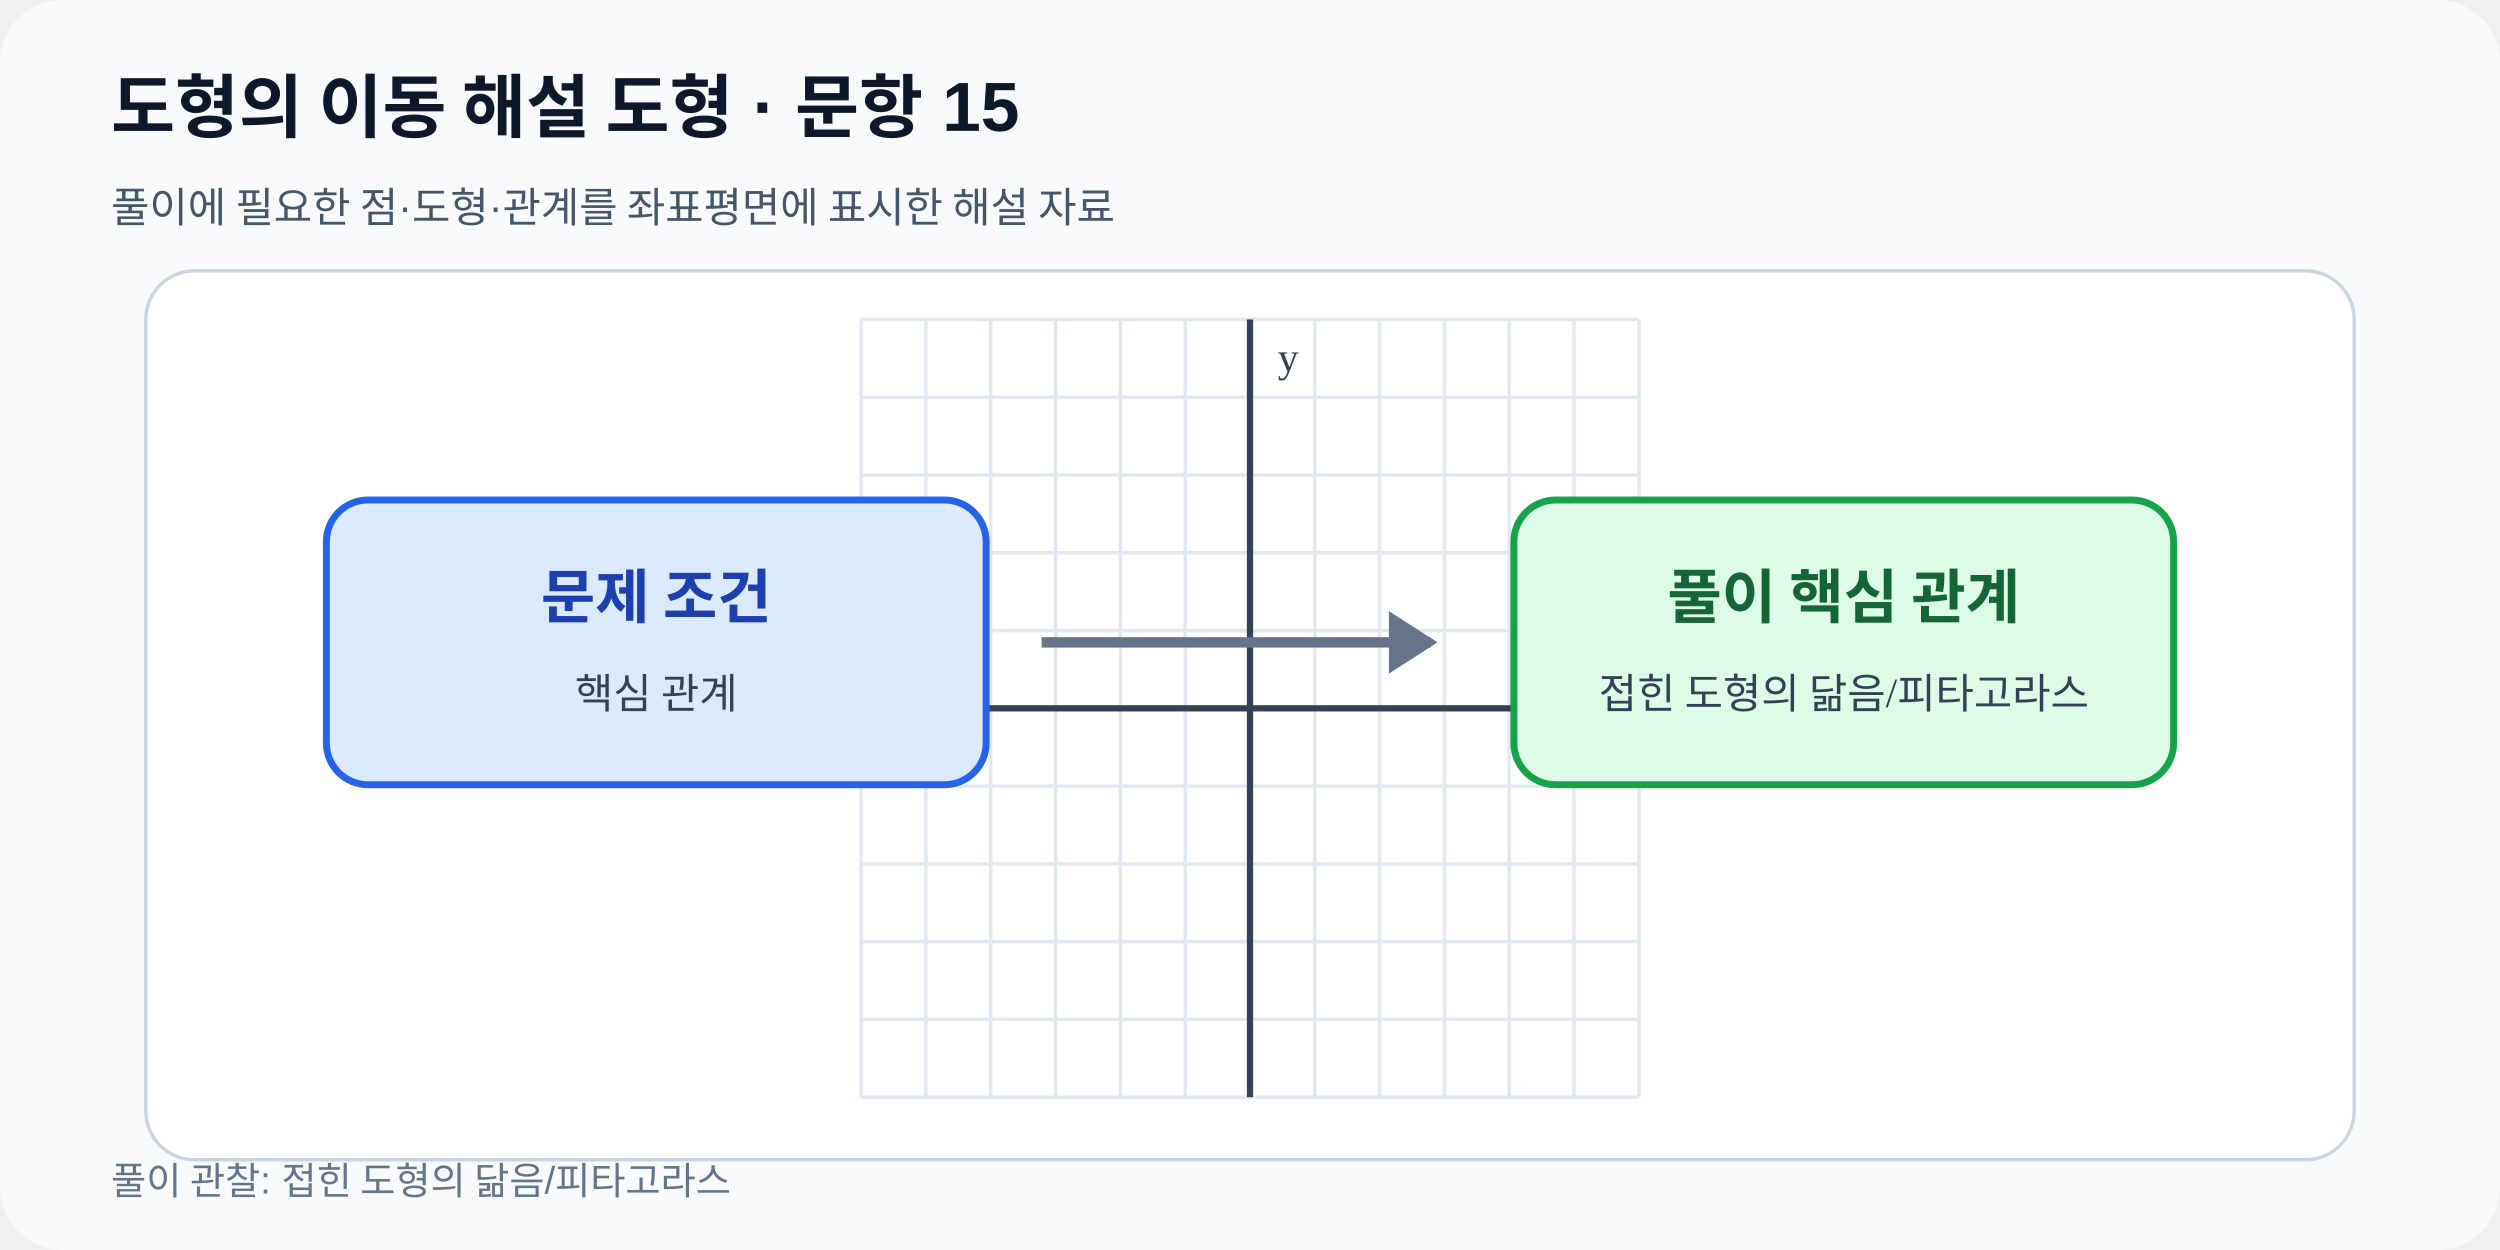
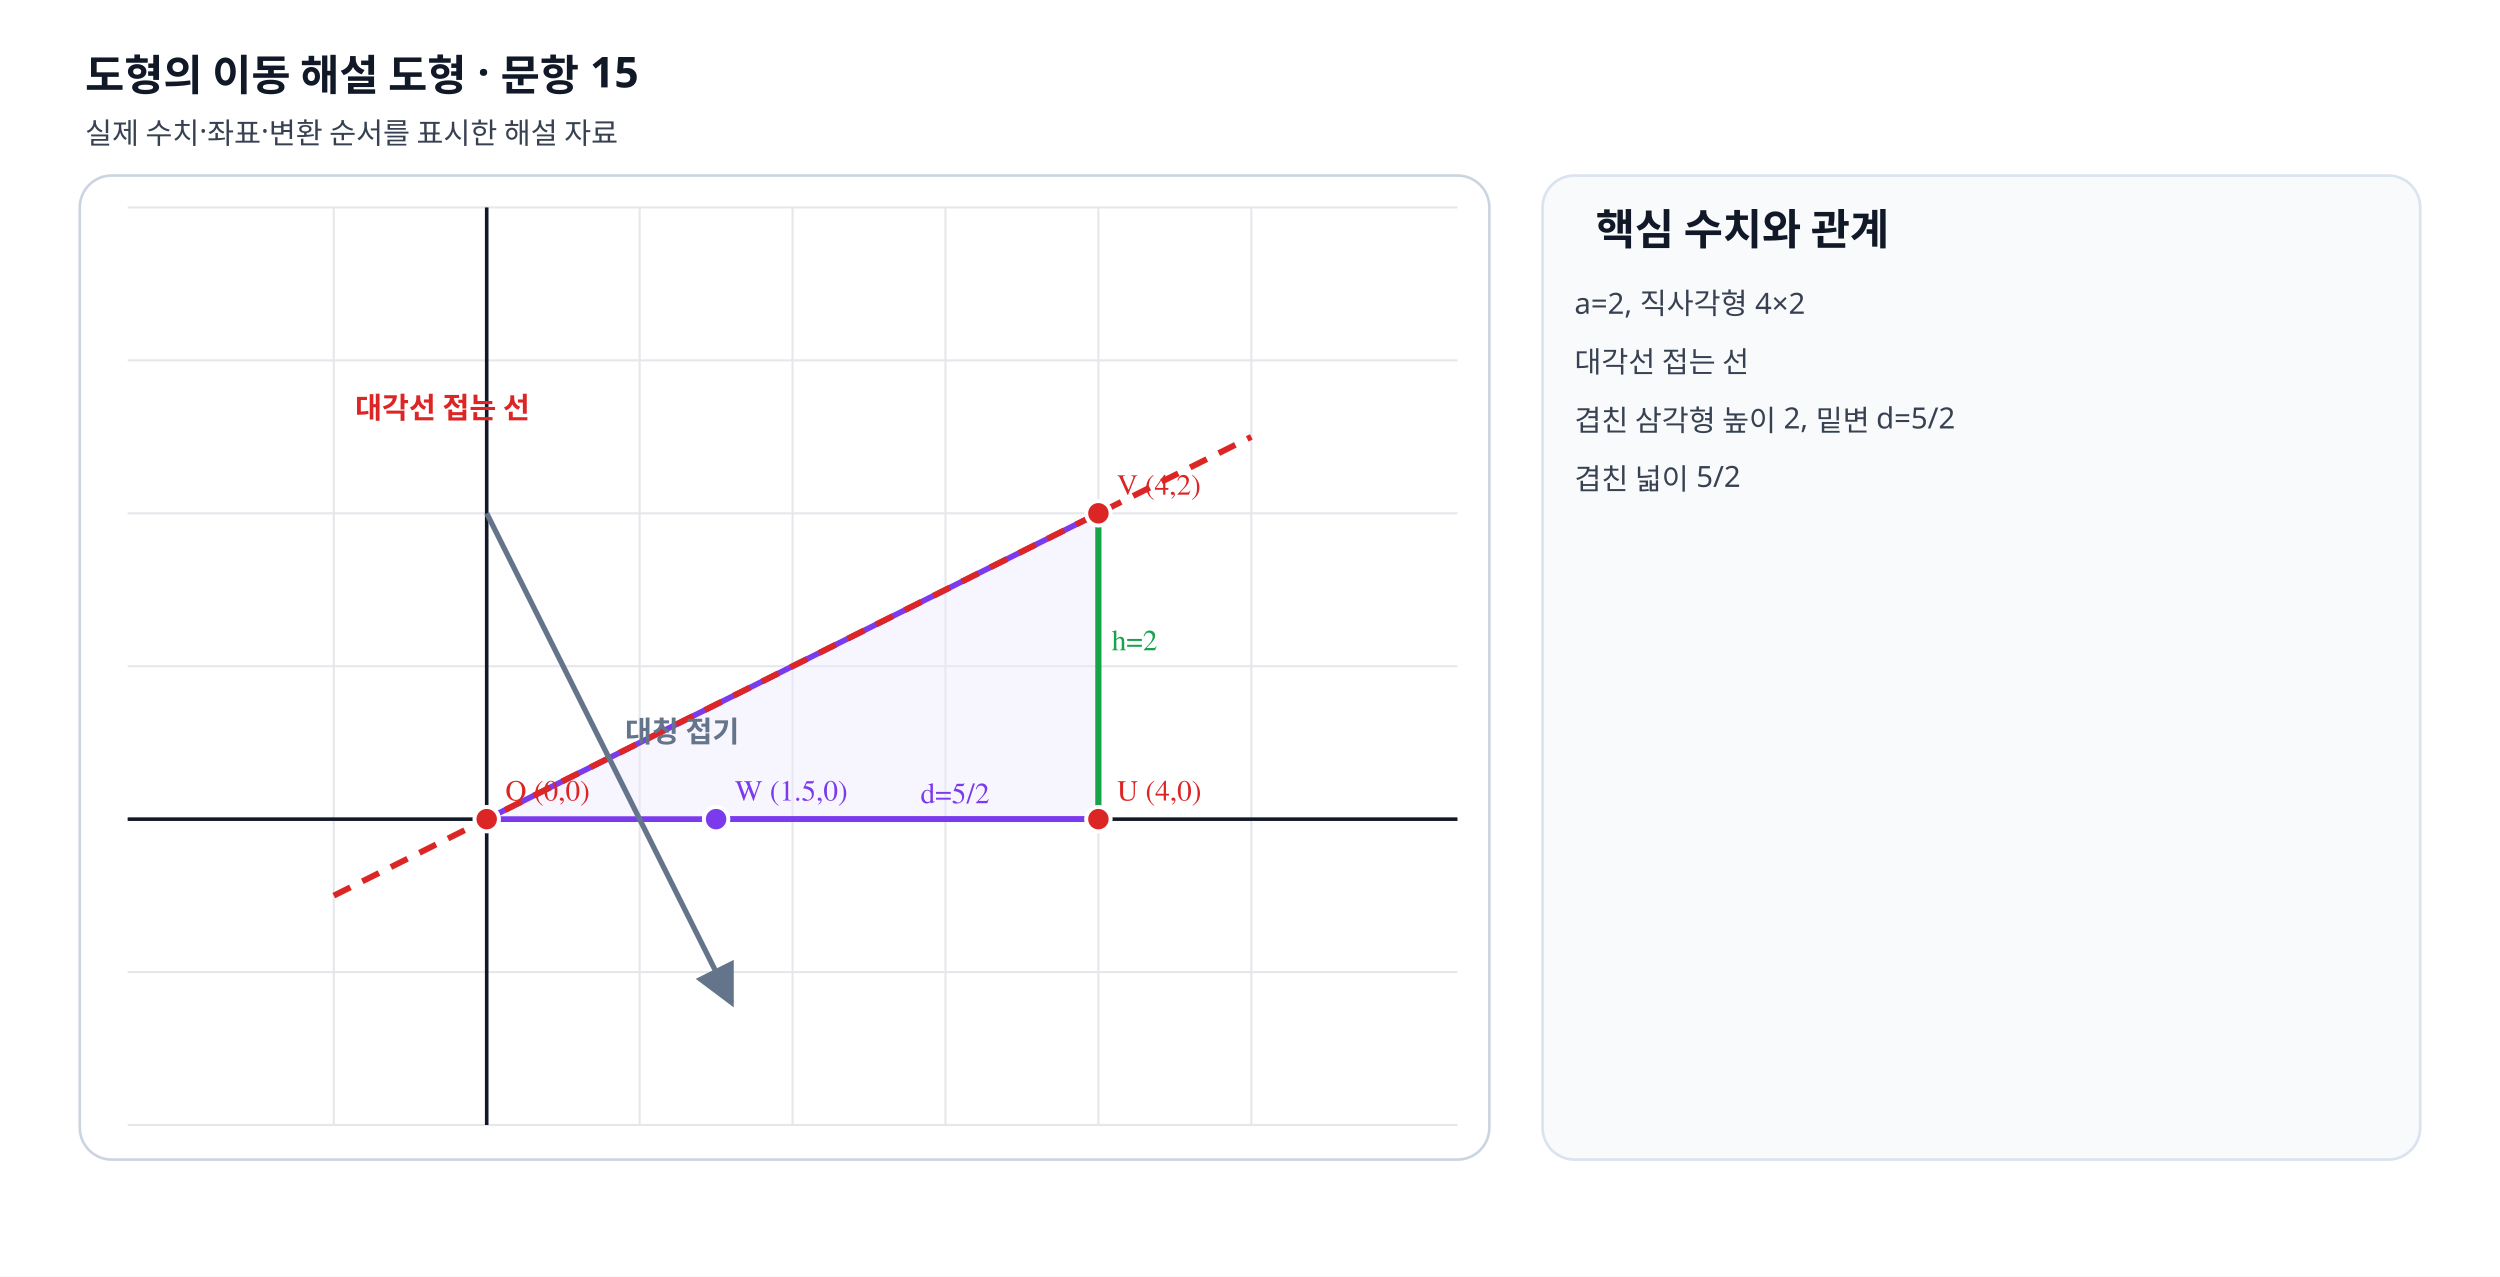
- <svg xmlns="http://www.w3.org/2000/svg" viewBox="0 0 720 360" width="720" height="360" role="img" data-fact-hash="689f53e45ba8bb48dd5a9421b25b53e17abb892097ff4297c91fbbdaa174dc45" data-scale-policy="SCHEMATIC_ALLOWED">
+ <svg xmlns="http://www.w3.org/2000/svg" viewBox="0 0 940 480" width="940" height="480" preserveAspectRatio="xMidYMid meet" role="img" data-geometry-mode="COORDINATE_GEOMETRY_HYBRID" data-geometry-style-version="AP_GRAPH_PRINT_V1_1_DRAFT" data-geometry-preset="GEOMETRY_STANDARD" data-axis-scale-mode="EQUAL_UNIT" data-fact-hash="28c787cb28c787cb28c787cb28c787cb28c787cb28c787cb28c787cb28c787cb" data-visual-provenance="deterministic-python-independent-facts">
  <defs>
    <marker id="arrow" markerWidth="8" markerHeight="8" refX="7" refY="4" orient="auto">
-       <path d="M0 0 8 4 0 8z" fill="#2563eb" />
+       <path d="M0 0 8 4 0 8z" fill="#64748b" />
    </marker>
  </defs>
-   <rect width="720" height="360" rx="18" fill="#f8fafc" />
-   <text x="32" y="38" font-family="Arial,sans-serif" font-size="20" font-weight="700" fill="#0f172a">도형의 이동 해설 도형 · 문항 15</text>
-   <text x="32" y="64" font-family="Arial,sans-serif" font-size="12" fill="#475569">풀이에 필요한 점·도형·관계를 좌표평면에 표시한 해설 자료</text>
-   <rect x="42" y="78" width="636" height="256" rx="14" fill="#ffffff" stroke="#cbd5e1" />
-   <line x1="248.00" y1="92.0" x2="248.00" y2="316.0" stroke="#e2e8f0" stroke-width="1" />
-   <line x1="266.67" y1="92.0" x2="266.67" y2="316.0" stroke="#e2e8f0" stroke-width="1" />
-   <line x1="285.33" y1="92.0" x2="285.33" y2="316.0" stroke="#e2e8f0" stroke-width="1" />
-   <line x1="304.00" y1="92.0" x2="304.00" y2="316.0" stroke="#e2e8f0" stroke-width="1" />
-   <line x1="322.67" y1="92.0" x2="322.67" y2="316.0" stroke="#e2e8f0" stroke-width="1" />
-   <line x1="341.33" y1="92.0" x2="341.33" y2="316.0" stroke="#e2e8f0" stroke-width="1" />
-   <line x1="360.00" y1="92.0" x2="360.00" y2="316.0" stroke="#e2e8f0" stroke-width="1" />
-   <line x1="378.67" y1="92.0" x2="378.67" y2="316.0" stroke="#e2e8f0" stroke-width="1" />
-   <line x1="397.33" y1="92.0" x2="397.33" y2="316.0" stroke="#e2e8f0" stroke-width="1" />
-   <line x1="416.00" y1="92.0" x2="416.00" y2="316.0" stroke="#e2e8f0" stroke-width="1" />
-   <line x1="434.67" y1="92.0" x2="434.67" y2="316.0" stroke="#e2e8f0" stroke-width="1" />
-   <line x1="453.33" y1="92.0" x2="453.33" y2="316.0" stroke="#e2e8f0" stroke-width="1" />
-   <line x1="472.00" y1="92.0" x2="472.00" y2="316.0" stroke="#e2e8f0" stroke-width="1" />
-   <line x1="248.0" y1="316.00" x2="472.0" y2="316.00" stroke="#e2e8f0" stroke-width="1" />
-   <line x1="248.0" y1="293.60" x2="472.0" y2="293.60" stroke="#e2e8f0" stroke-width="1" />
-   <line x1="248.0" y1="271.20" x2="472.0" y2="271.20" stroke="#e2e8f0" stroke-width="1" />
-   <line x1="248.0" y1="248.80" x2="472.0" y2="248.80" stroke="#e2e8f0" stroke-width="1" />
-   <line x1="248.0" y1="226.40" x2="472.0" y2="226.40" stroke="#e2e8f0" stroke-width="1" />
-   <line x1="248.0" y1="204.00" x2="472.0" y2="204.00" stroke="#e2e8f0" stroke-width="1" />
-   <line x1="248.0" y1="181.60" x2="472.0" y2="181.60" stroke="#e2e8f0" stroke-width="1" />
-   <line x1="248.0" y1="159.20" x2="472.0" y2="159.20" stroke="#e2e8f0" stroke-width="1" />
-   <line x1="248.0" y1="136.80" x2="472.0" y2="136.80" stroke="#e2e8f0" stroke-width="1" />
-   <line x1="248.0" y1="114.40" x2="472.0" y2="114.40" stroke="#e2e8f0" stroke-width="1" />
-   <line x1="248.0" y1="92.00" x2="472.0" y2="92.00" stroke="#e2e8f0" stroke-width="1" />
-   <line x1="360.00" y1="92.0" x2="360.00" y2="316.0" stroke="#334155" stroke-width="1.8" />
-   <text x="368.00" y="107.00" font-size="12" fill="#334155">y</text>
-   <line x1="248.0" y1="204.00" x2="472.0" y2="204.00" stroke="#334155" stroke-width="1.8" />
-   <text x="464.00" y="196.00" text-anchor="end" font-size="12" fill="#334155">x</text>
-   <rect x="94" y="144" width="190" height="82" rx="12" fill="#dbeafe" stroke="#2563eb" stroke-width="2" />
-   <rect x="436" y="144" width="190" height="82" rx="12" fill="#dcfce7" stroke="#16a34a" stroke-width="2" />
-   <path d="M300 185h112" stroke="#64748b" stroke-width="3" />
-   <path d="m400 176 14 9-14 9" fill="#64748b" />
-   <text x="189" y="178" text-anchor="middle" font-size="17" font-weight="700" fill="#1e40af">문제 조건</text>
-   <text x="189" y="204" text-anchor="middle" font-size="12" fill="#334155">핵심 관계</text>
-   <text x="531" y="178" text-anchor="middle" font-size="17" font-weight="700" fill="#166534">풀이 핵심 관계</text>
-   <text x="531" y="204" text-anchor="middle" font-size="12" fill="#334155">접힌 도형의 닮음/피타고라스</text>
-   <text x="32" y="344" font-family="Arial,sans-serif" font-size="11" fill="#64748b">풀이 관찰: 접힌 도형의 닮음/피타고라스</text>
+   <style>.label{font:11px "STIX Two Math","Malgun Gothic",serif;font-weight:600}.note{font:11px "Noto Sans KR","Malgun Gothic",sans-serif;fill:#374151}.heading{font:700 16px "Noto Sans KR","Malgun Gothic",sans-serif;fill:#111827}</style>
+   <rect width="940" height="480" fill="#fff" />
+   <text x="32" y="34" class="heading">도형의 이동 해설 도형 · 문항 15</text>
+   <text x="32" y="54" class="note">실제 수치·좌표·변환 순서를 표시한 해설 자료</text>
+   <rect x="30" y="66" width="530" height="370" rx="12" fill="#fff" stroke="#cbd5e1" />
+   <line x1="125.50" y1="78" x2="125.50" y2="423" stroke="#e5e7eb" stroke-width=".8" />
+   <line x1="183.00" y1="78" x2="183.00" y2="423" stroke="#e5e7eb" stroke-width=".8" />
+   <line x1="240.50" y1="78" x2="240.50" y2="423" stroke="#e5e7eb" stroke-width=".8" />
+   <line x1="298.00" y1="78" x2="298.00" y2="423" stroke="#e5e7eb" stroke-width=".8" />
+   <line x1="355.50" y1="78" x2="355.50" y2="423" stroke="#e5e7eb" stroke-width=".8" />
+   <line x1="413.00" y1="78" x2="413.00" y2="423" stroke="#e5e7eb" stroke-width=".8" />
+   <line x1="470.50" y1="78" x2="470.50" y2="423" stroke="#e5e7eb" stroke-width=".8" />
+   <line x1="48" y1="423.00" x2="548" y2="423.00" stroke="#e5e7eb" stroke-width=".8" />
+   <line x1="48" y1="365.50" x2="548" y2="365.50" stroke="#e5e7eb" stroke-width=".8" />
+   <line x1="48" y1="308.00" x2="548" y2="308.00" stroke="#e5e7eb" stroke-width=".8" />
+   <line x1="48" y1="250.50" x2="548" y2="250.50" stroke="#e5e7eb" stroke-width=".8" />
+   <line x1="48" y1="193.00" x2="548" y2="193.00" stroke="#e5e7eb" stroke-width=".8" />
+   <line x1="48" y1="135.50" x2="548" y2="135.50" stroke="#e5e7eb" stroke-width=".8" />
+   <line x1="48" y1="78.00" x2="548" y2="78.00" stroke="#e5e7eb" stroke-width=".8" />
+   <line x1="183" y1="78" x2="183" y2="423" stroke="#111827" stroke-width="1.35" />
+   <line x1="48" y1="308" x2="548" y2="308" stroke="#111827" stroke-width="1.35" />
+   <polygon data-geometry="polygon" data-name="겹친 영역" points="183.00,308.00 413.00,308.00 413.00,193.00" fill="#ede9fe" fill-opacity=".42" stroke="#7c3aed" stroke-width="2.15" />
+   <line data-geometry="line" data-equation="-1x+2y+0=0" x1="125.50" y1="336.75" x2="470.50" y2="164.25" stroke="#dc2626" stroke-width="2.25" stroke-dasharray="7 5" />
+   <text x="133.5" y="157.25" class="label" fill="#dc2626">대각선 접는 선</text>
+   <line data-geometry="segment" x1="269.25" y1="308" x2="413" y2="308" stroke="#7c3aed" stroke-width="2.15" />
+   <text x="346.125" y="302" class="label" fill="#7c3aed">d=5/2</text>
+   <line data-geometry="segment" x1="413" y1="308" x2="413" y2="193" stroke="#16a34a" stroke-width="2.15" />
+   <text x="418" y="244.5" class="label" fill="#16a34a">h=2</text>
+   <line data-geometry="transform-arrow" x1="183" y1="193" x2="275" y2="377" stroke="#64748b" stroke-width="2" marker-end="url(#arrow)" />
+   <text x="235" y="279" class="label" fill="#64748b">대칭 접기</text>
+   <g data-point-label="O" data-point-x="0" data-point-y="0">
+     <circle cx="183" cy="308" r="4.6" fill="#dc2626" stroke="#fff" stroke-width="1.5" />
+     <text x="190" y="301" class="label" fill="#dc2626">O (0,0)</text>
+   </g>
+   <g data-point-label="U" data-point-x="4" data-point-y="0">
+     <circle cx="413" cy="308" r="4.6" fill="#dc2626" stroke="#fff" stroke-width="1.5" />
+     <text x="420" y="301" class="label" fill="#dc2626">U (4,0)</text>
+   </g>
+   <g data-point-label="V" data-point-x="4" data-point-y="2">
+     <circle cx="413" cy="193" r="4.6" fill="#dc2626" stroke="#fff" stroke-width="1.5" />
+     <text x="420" y="186" class="label" fill="#dc2626">V (4,2)</text>
+   </g>
+   <g data-point-label="W" data-point-x="1.5" data-point-y="0">
+     <circle cx="269.25" cy="308" r="4.6" fill="#7c3aed" stroke="#fff" stroke-width="1.5" />
+     <text x="276.25" y="301" class="label" fill="#7c3aed">W (1.5,0)</text>
+   </g>
+   <rect x="580" y="66" width="330" height="370" rx="12" fill="#f8fafc" stroke="#dbe3ef" />
+   <text x="600" y="92" class="heading">핵심 수치와 관계</text>
+   <text x="592" y="118" class="note">a=2, 직사각형 4×2</text>
+   <text x="592" y="140" class="note">대각선 접는 선</text>
+   <text x="592" y="162" class="note">겹친 삼각형 높이 2, 밑변 d=5/2</text>
+   <text x="592" y="184" class="note">겹친 넓이 5/2</text>
</svg>
